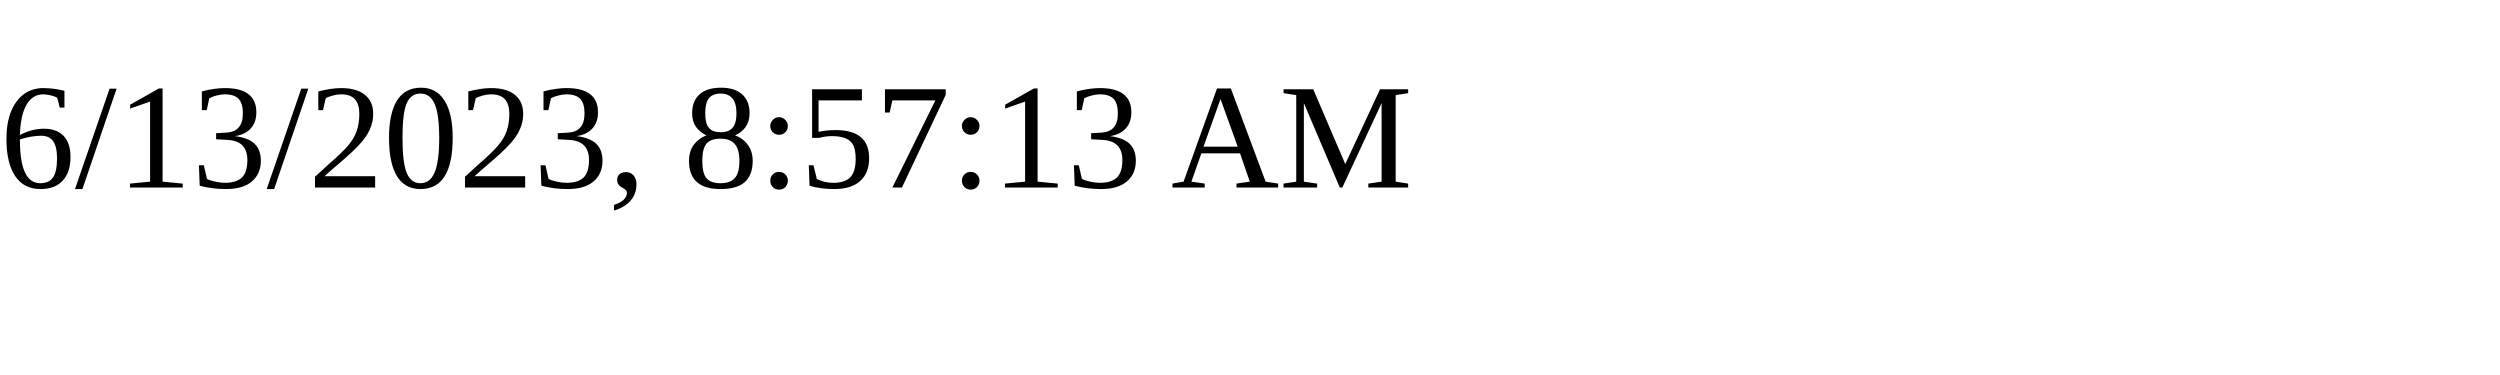
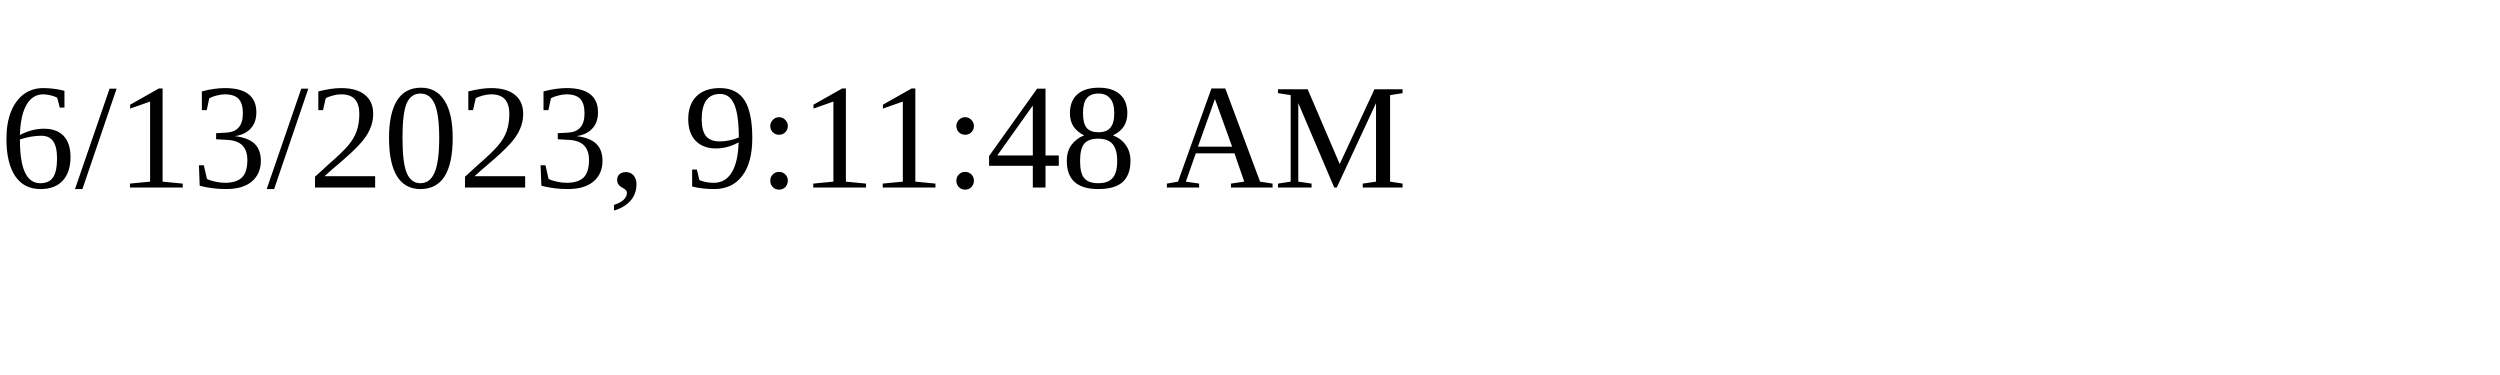
<svg xmlns="http://www.w3.org/2000/svg" height="30" width="200">
-   <text x="0" y="15">6/13/2023, 8:57:13 AM</text>
+   <text x="0" y="15">6/13/2023, 9:11:48 AM</text>
</svg>
